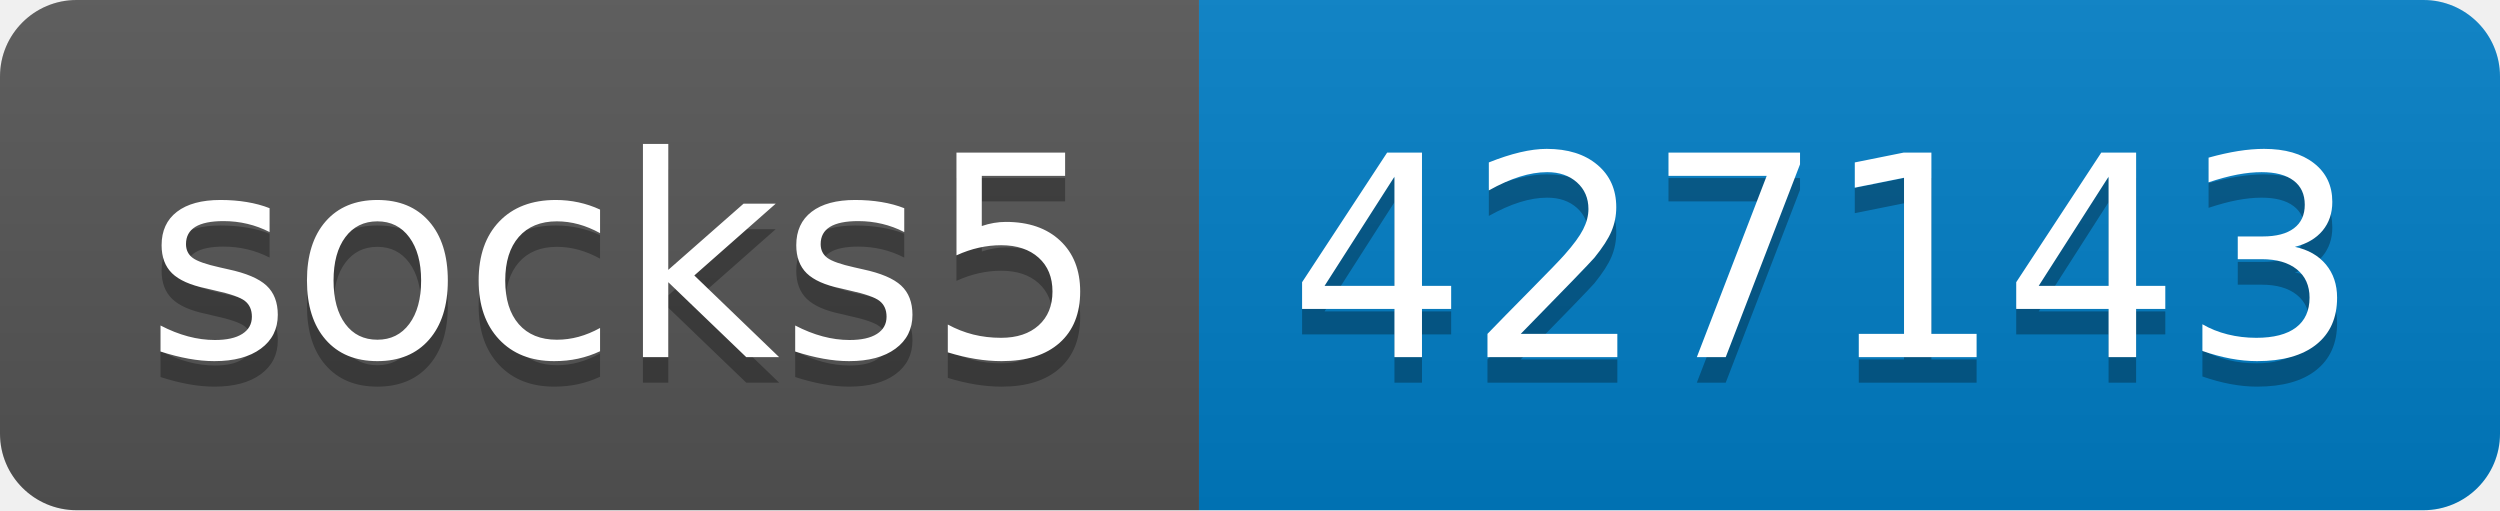
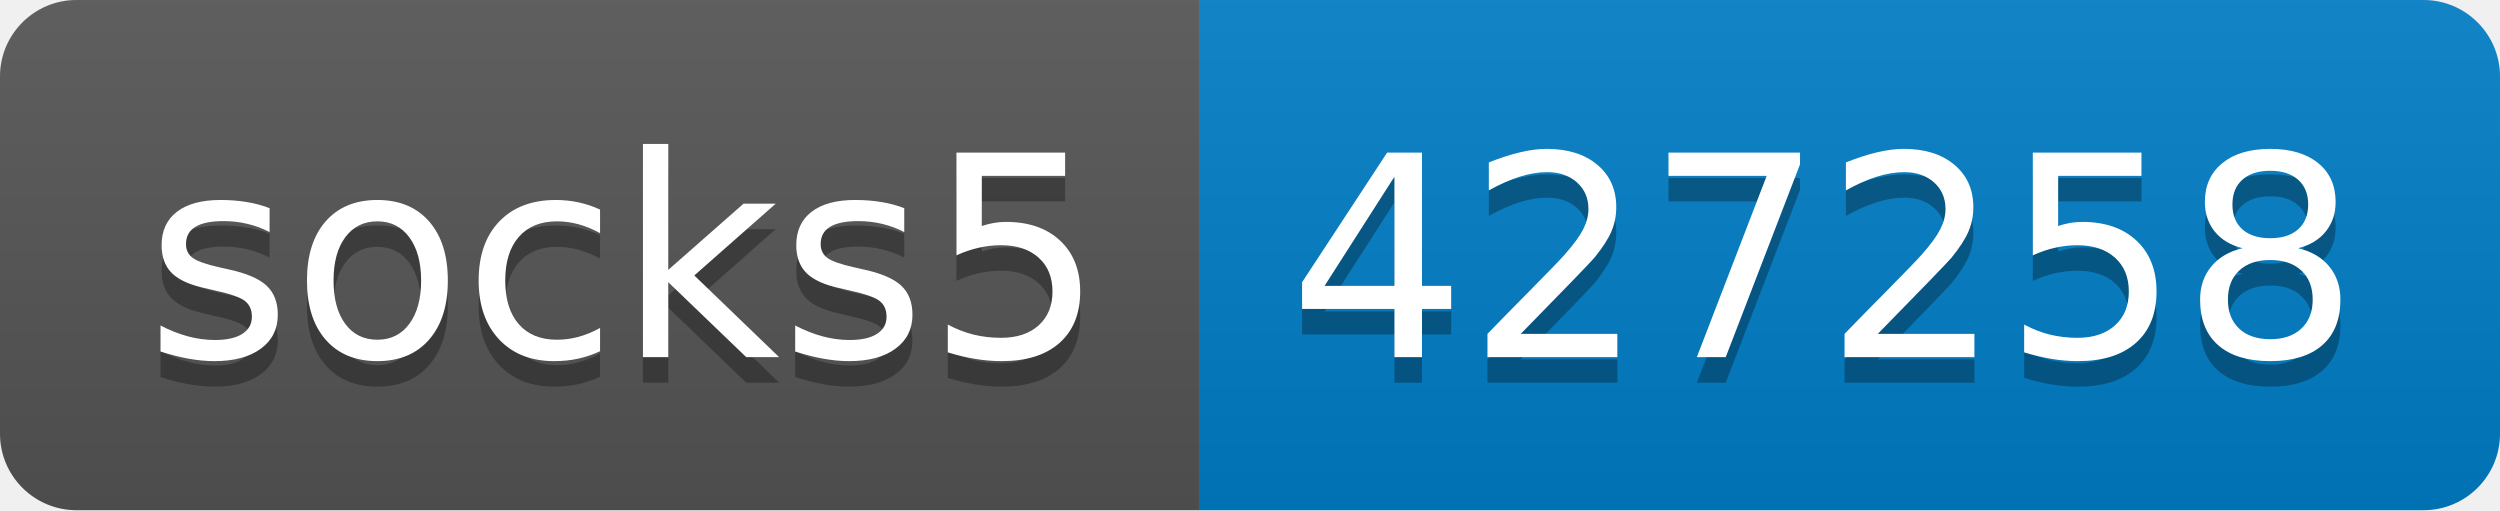
- <svg xmlns="http://www.w3.org/2000/svg" width="98" height="20" role="img" aria-label="socks5: 427143">
+ <svg xmlns="http://www.w3.org/2000/svg" width="98" height="20" role="img" aria-label="socks5: 427258">
  <linearGradient id="s" x2="0" y2="100%">
    <stop offset="0" stop-color="#bbb" stop-opacity=".1" />
    <stop offset="1" stop-opacity=".1" />
  </linearGradient>
  <clipPath id="r">
    <rect width="98" height="20" rx="3" fill="#fff" />
  </clipPath>
  <g clip-path="url(#r)">
    <rect width="47" height="20" fill="#555" />
    <rect x="47" width="51" height="20" fill="#007ec6" />
    <rect width="98" height="20" fill="url(#s)" />
  </g>
  <g fill="#fff" text-anchor="middle" font-family="Verdana,Geneva,DejaVu Sans,sans-serif" text-rendering="geometricPrecision" font-size="110">
    <text aria-hidden="true" x="245" y="150" fill="#010101" fill-opacity=".3" transform="scale(.1)" textLength="370">socks5</text>
    <text x="245" y="140" transform="scale(.1)" fill="#fff" textLength="370">socks5</text>
-     <text aria-hidden="true" x="715" y="150" fill="#010101" fill-opacity=".3" transform="scale(.1)" textLength="410">427143</text>
-     <text x="715" y="140" transform="scale(.1)" fill="#fff" textLength="410">427143</text>
+     <text aria-hidden="true" x="715" y="150" fill="#010101" fill-opacity=".3" transform="scale(.1)" textLength="410">427258</text>
+     <text x="715" y="140" transform="scale(.1)" fill="#fff" textLength="410">427258</text>
  </g>
</svg>
